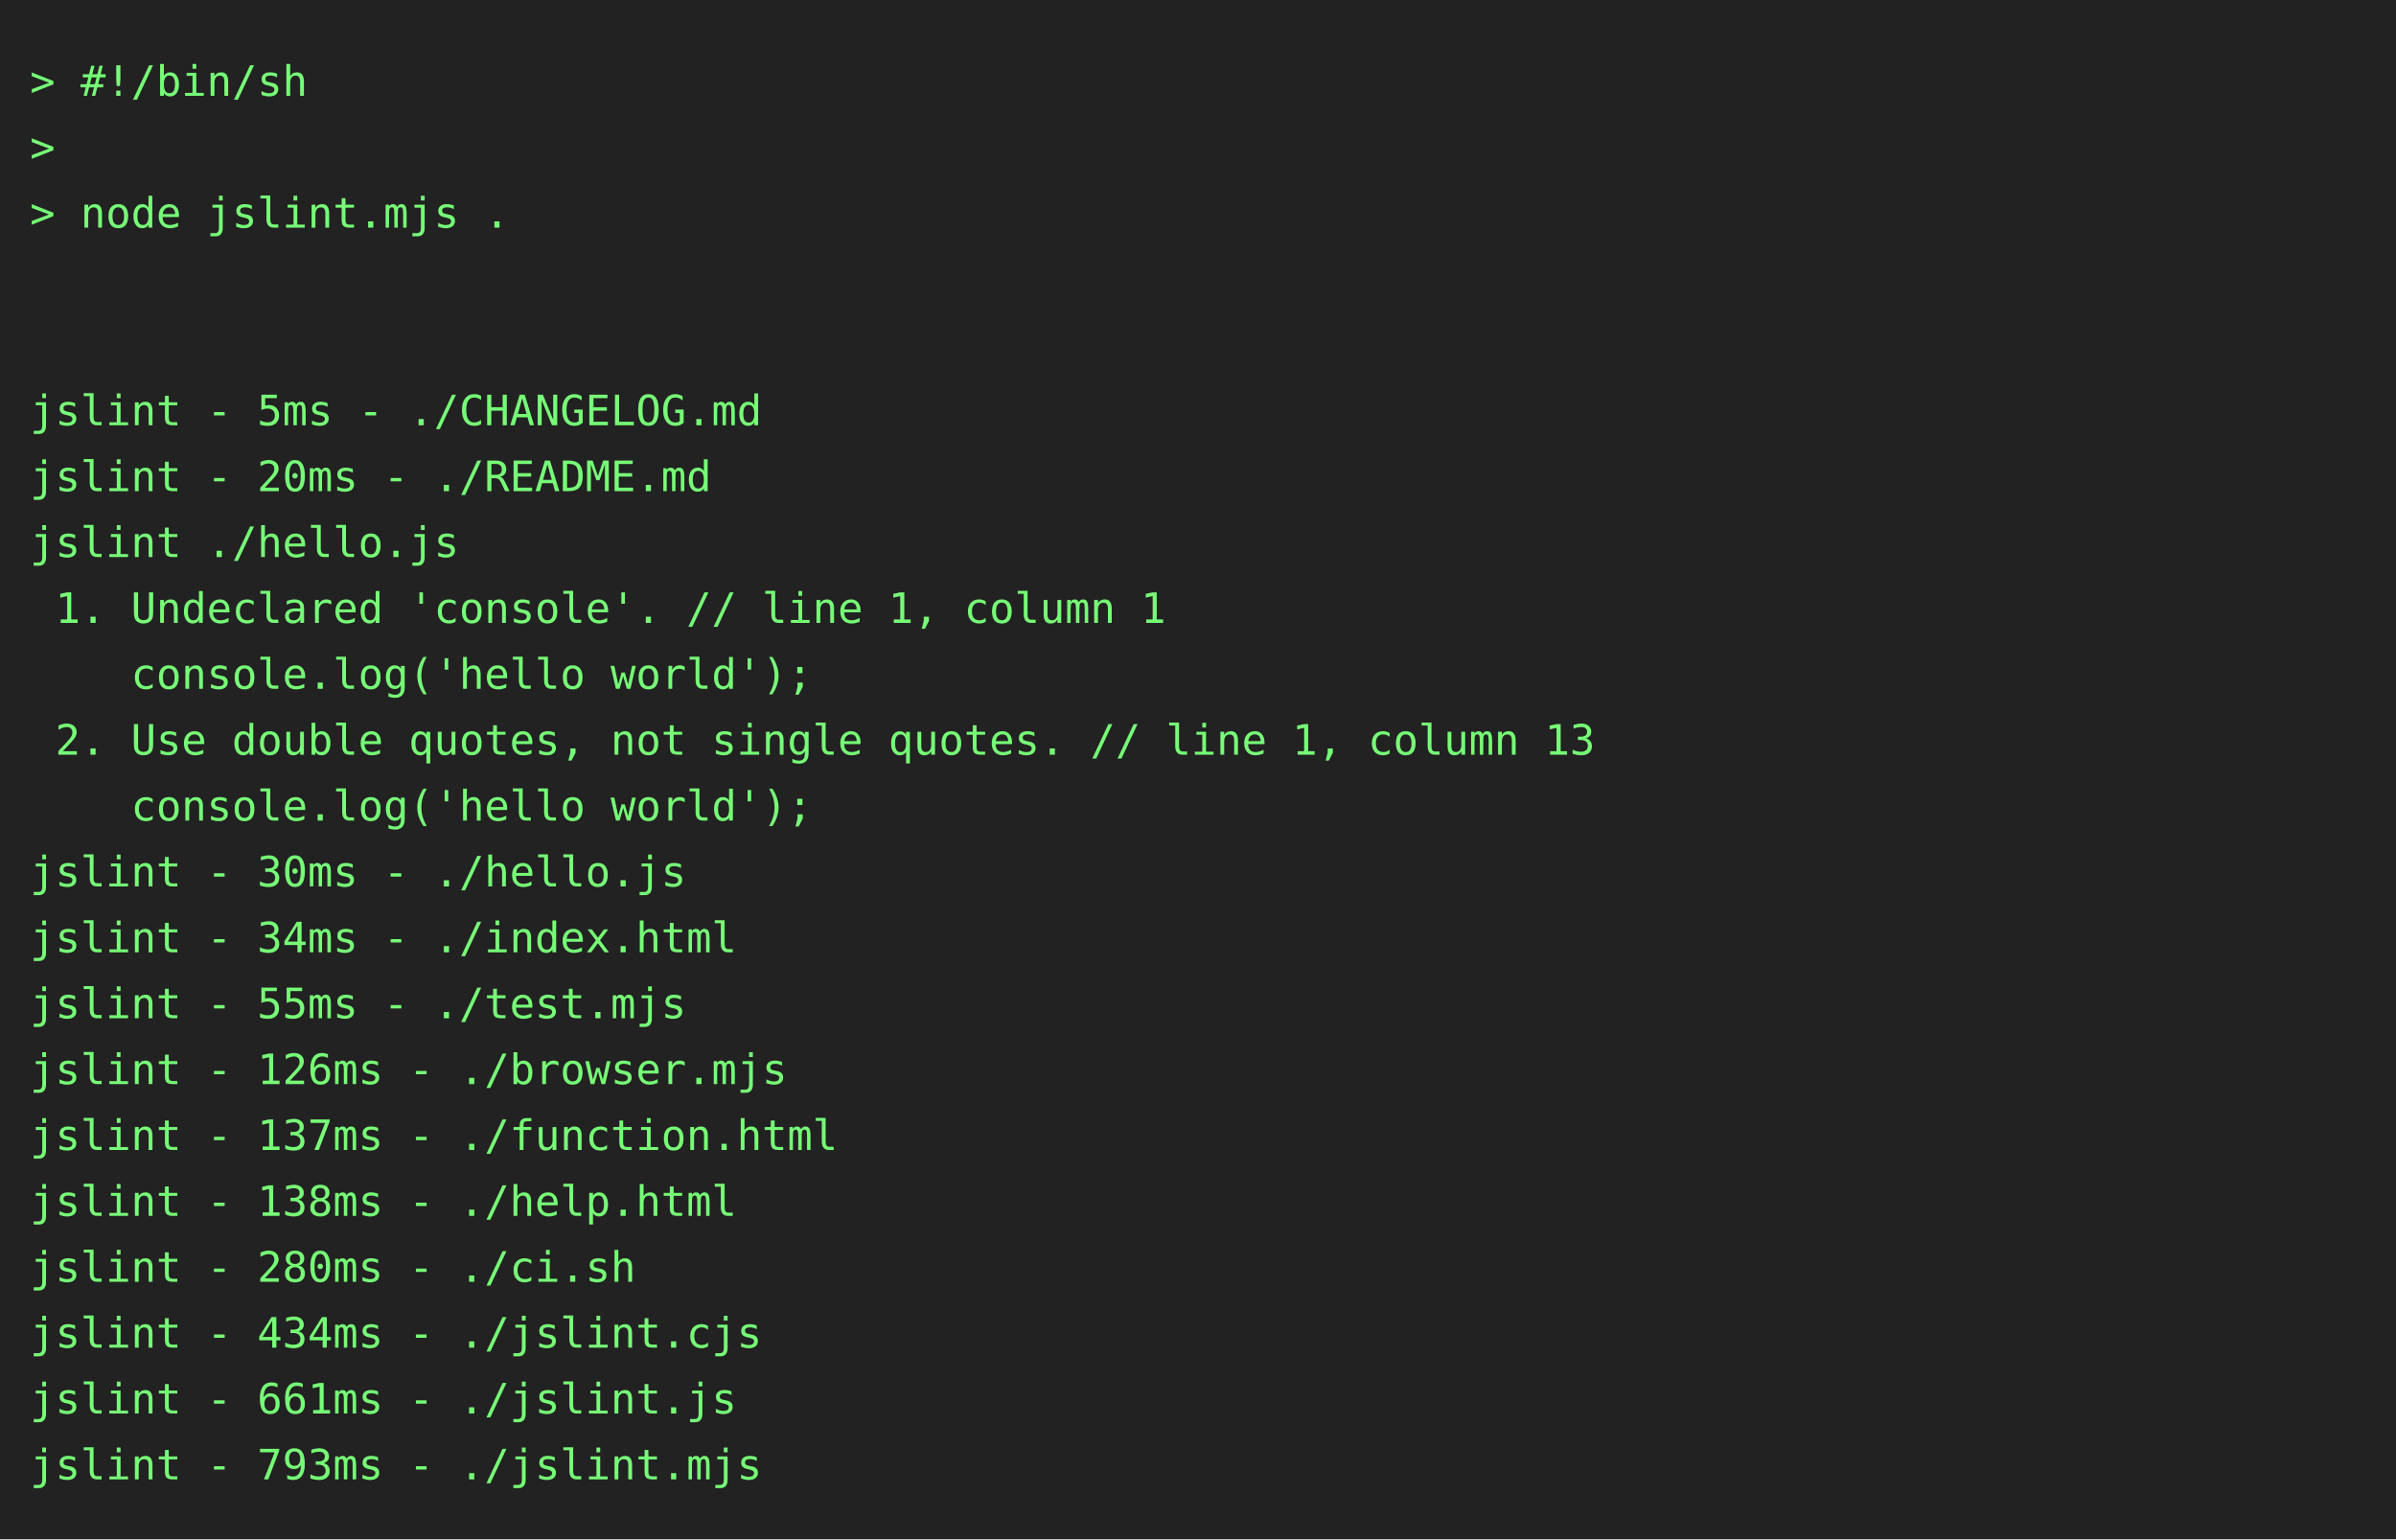
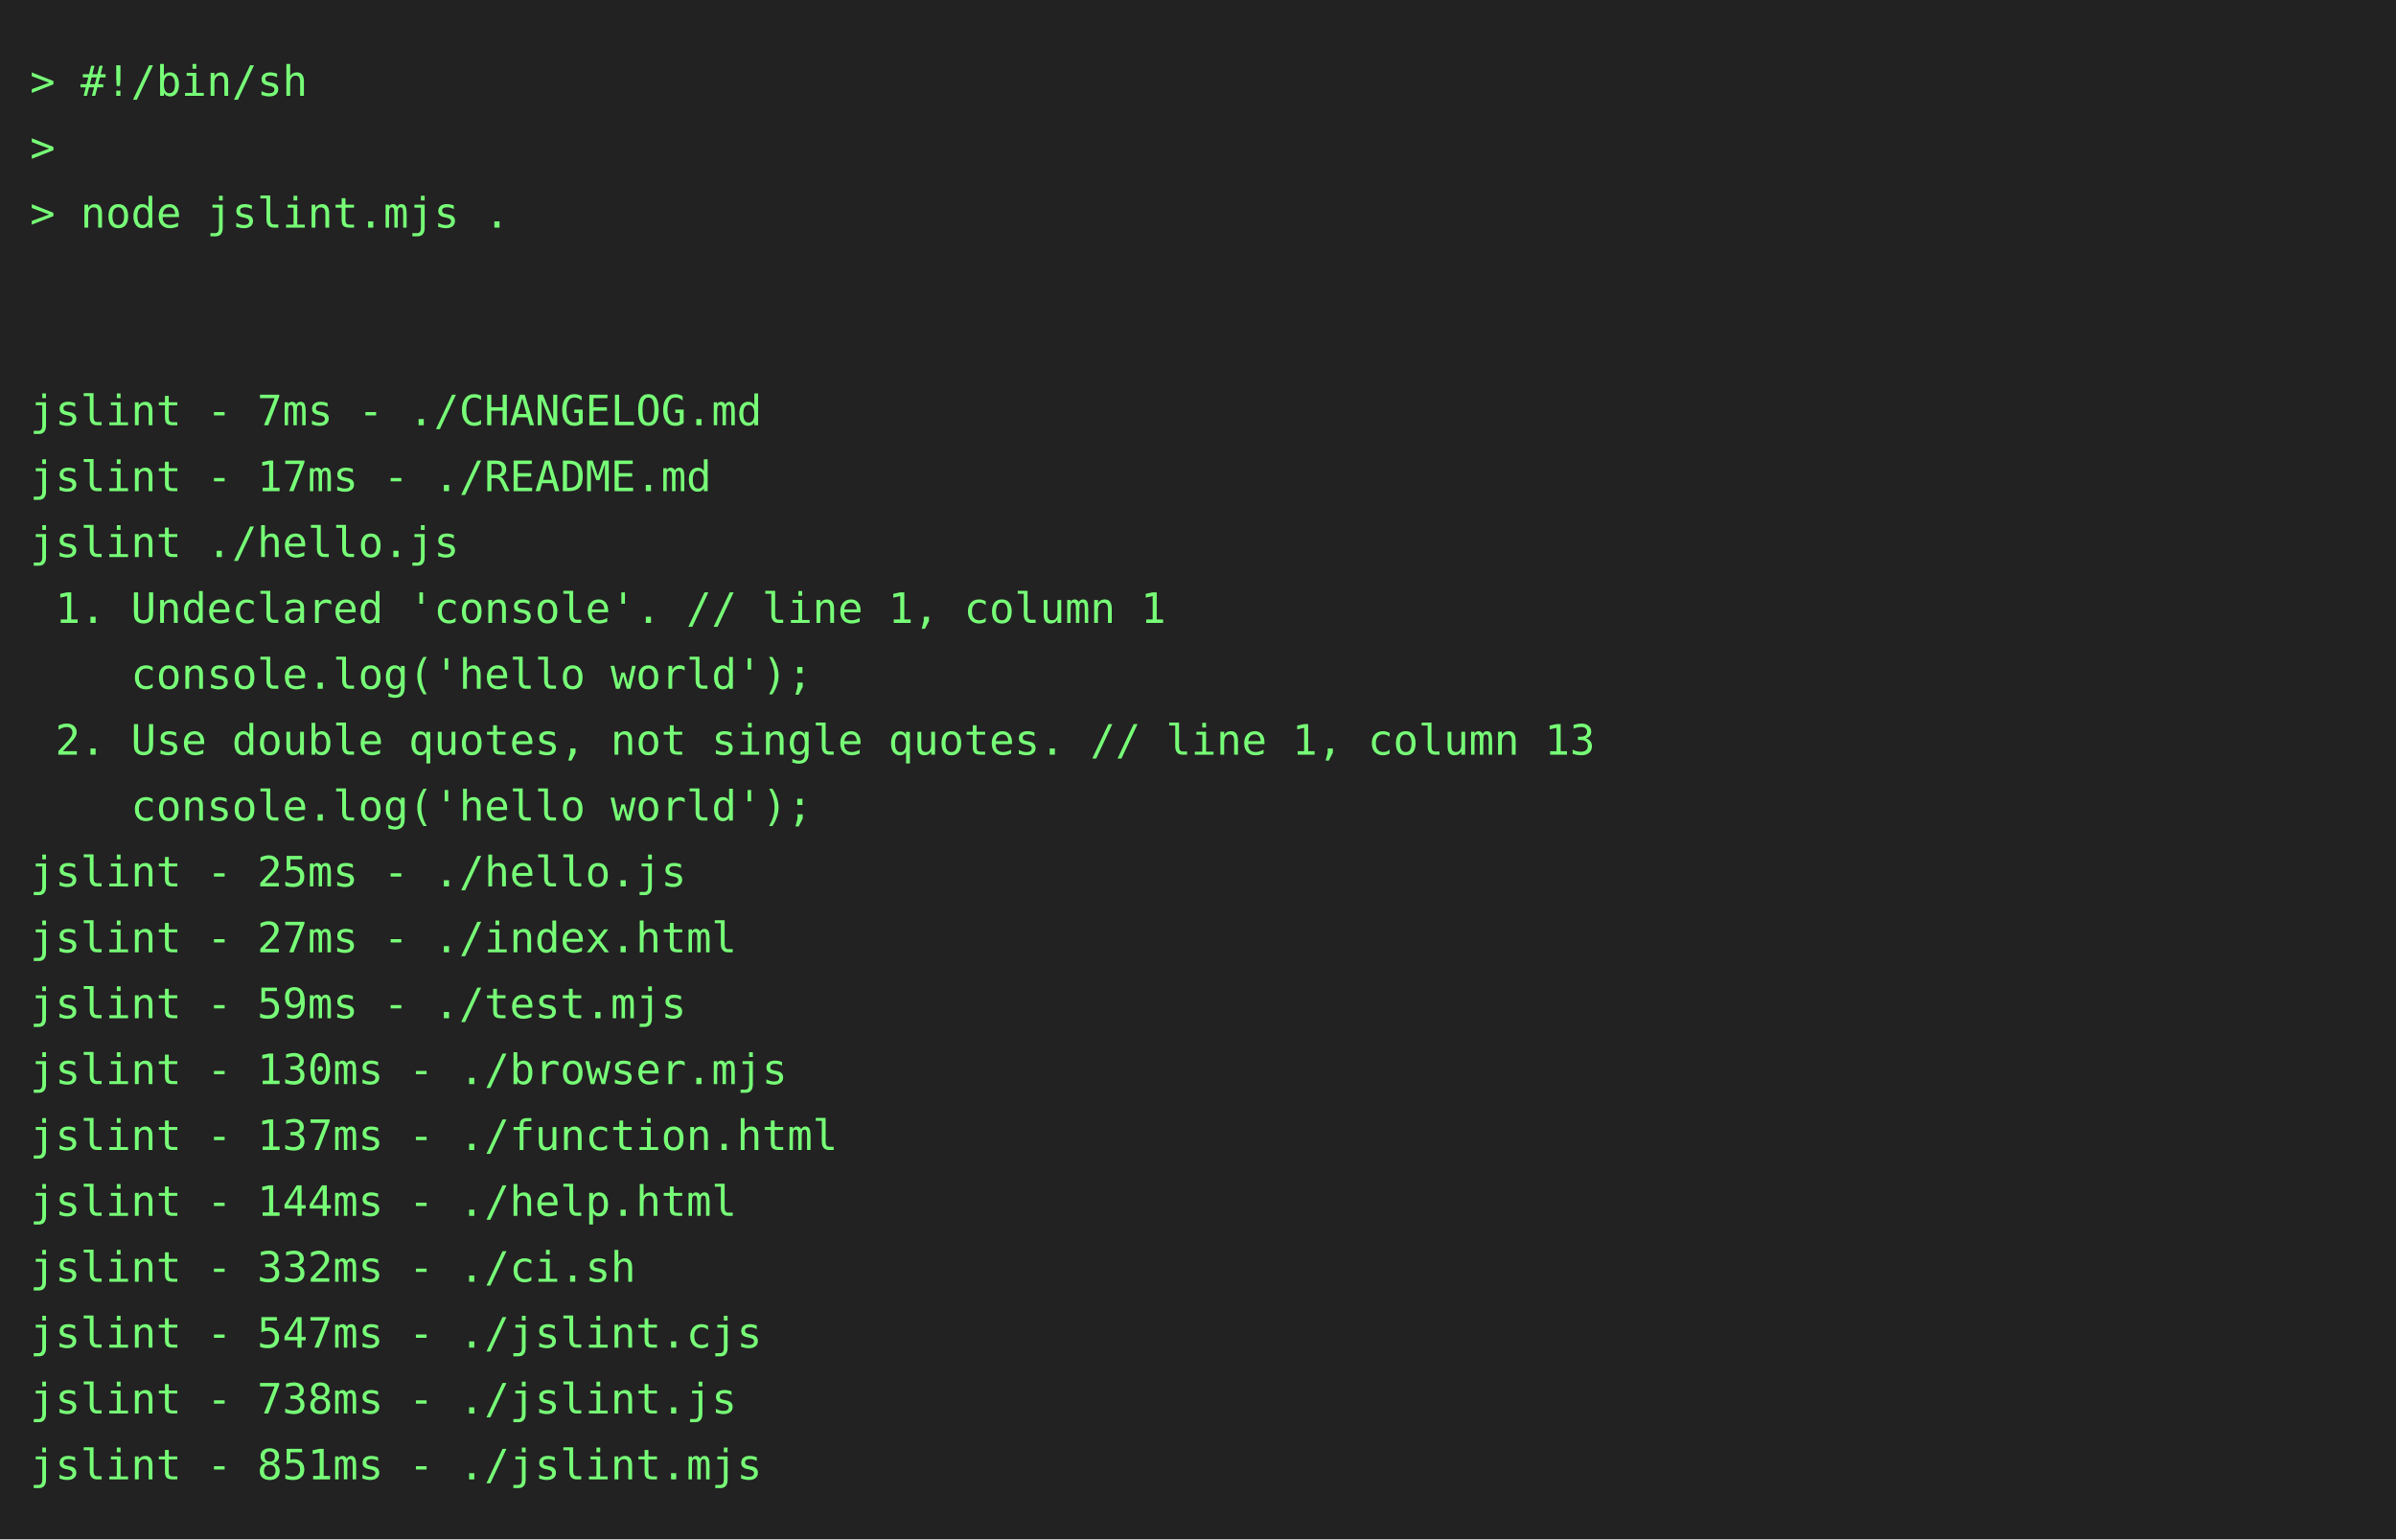
<svg xmlns="http://www.w3.org/2000/svg" height="514" width="800">
  <rect height="514" fill="#222" width="800" />
  <text fill="#7f7" font-family="consolas, menlo, monospace" font-size="14" xml:space="preserve">
    <tspan lengthAdjust="spacingAndGlyphs" textLength="768" x="10" y="32">&gt; #!/bin/sh                                                                                      </tspan>
    <tspan lengthAdjust="spacingAndGlyphs" textLength="768" x="10" y="54">&gt;                                                                                                </tspan>
    <tspan lengthAdjust="spacingAndGlyphs" textLength="768" x="10" y="76">&gt; node jslint.mjs .                                                                              </tspan>
    <tspan lengthAdjust="spacingAndGlyphs" textLength="768" x="10" y="98">                                                                                                 </tspan>
    <tspan lengthAdjust="spacingAndGlyphs" textLength="768" x="10" y="120">                                                                                                 </tspan>
-     <tspan lengthAdjust="spacingAndGlyphs" textLength="768" x="10" y="142">jslint - 5ms - ./CHANGELOG.md                                                                    </tspan>
-     <tspan lengthAdjust="spacingAndGlyphs" textLength="768" x="10" y="164">jslint - 20ms - ./README.md                                                                      </tspan>
+     <tspan lengthAdjust="spacingAndGlyphs" textLength="768" x="10" y="142">jslint - 7ms - ./CHANGELOG.md                                                                    </tspan>
+     <tspan lengthAdjust="spacingAndGlyphs" textLength="768" x="10" y="164">jslint - 17ms - ./README.md                                                                      </tspan>
    <tspan lengthAdjust="spacingAndGlyphs" textLength="768" x="10" y="186">jslint ./hello.js                                                                                </tspan>
    <tspan lengthAdjust="spacingAndGlyphs" textLength="768" x="10" y="208"> 1. Undeclared 'console'. // line 1, column 1                                                    </tspan>
    <tspan lengthAdjust="spacingAndGlyphs" textLength="768" x="10" y="230">    console.log('hello world');                                                                  </tspan>
    <tspan lengthAdjust="spacingAndGlyphs" textLength="768" x="10" y="252"> 2. Use double quotes, not single quotes. // line 1, column 13                                   </tspan>
    <tspan lengthAdjust="spacingAndGlyphs" textLength="768" x="10" y="274">    console.log('hello world');                                                                  </tspan>
-     <tspan lengthAdjust="spacingAndGlyphs" textLength="768" x="10" y="296">jslint - 30ms - ./hello.js                                                                       </tspan>
-     <tspan lengthAdjust="spacingAndGlyphs" textLength="768" x="10" y="318">jslint - 34ms - ./index.html                                                                     </tspan>
-     <tspan lengthAdjust="spacingAndGlyphs" textLength="768" x="10" y="340">jslint - 55ms - ./test.mjs                                                                       </tspan>
-     <tspan lengthAdjust="spacingAndGlyphs" textLength="768" x="10" y="362">jslint - 126ms - ./browser.mjs                                                                   </tspan>
+     <tspan lengthAdjust="spacingAndGlyphs" textLength="768" x="10" y="296">jslint - 25ms - ./hello.js                                                                       </tspan>
+     <tspan lengthAdjust="spacingAndGlyphs" textLength="768" x="10" y="318">jslint - 27ms - ./index.html                                                                     </tspan>
+     <tspan lengthAdjust="spacingAndGlyphs" textLength="768" x="10" y="340">jslint - 59ms - ./test.mjs                                                                       </tspan>
+     <tspan lengthAdjust="spacingAndGlyphs" textLength="768" x="10" y="362">jslint - 130ms - ./browser.mjs                                                                   </tspan>
    <tspan lengthAdjust="spacingAndGlyphs" textLength="768" x="10" y="384">jslint - 137ms - ./function.html                                                                 </tspan>
-     <tspan lengthAdjust="spacingAndGlyphs" textLength="768" x="10" y="406">jslint - 138ms - ./help.html                                                                     </tspan>
-     <tspan lengthAdjust="spacingAndGlyphs" textLength="768" x="10" y="428">jslint - 280ms - ./ci.sh                                                                         </tspan>
-     <tspan lengthAdjust="spacingAndGlyphs" textLength="768" x="10" y="450">jslint - 434ms - ./jslint.cjs                                                                    </tspan>
-     <tspan lengthAdjust="spacingAndGlyphs" textLength="768" x="10" y="472">jslint - 661ms - ./jslint.js                                                                     </tspan>
-     <tspan lengthAdjust="spacingAndGlyphs" textLength="768" x="10" y="494">jslint - 793ms - ./jslint.mjs                                                                    </tspan>
+     <tspan lengthAdjust="spacingAndGlyphs" textLength="768" x="10" y="406">jslint - 144ms - ./help.html                                                                     </tspan>
+     <tspan lengthAdjust="spacingAndGlyphs" textLength="768" x="10" y="428">jslint - 332ms - ./ci.sh                                                                         </tspan>
+     <tspan lengthAdjust="spacingAndGlyphs" textLength="768" x="10" y="450">jslint - 547ms - ./jslint.cjs                                                                    </tspan>
+     <tspan lengthAdjust="spacingAndGlyphs" textLength="768" x="10" y="472">jslint - 738ms - ./jslint.js                                                                     </tspan>
+     <tspan lengthAdjust="spacingAndGlyphs" textLength="768" x="10" y="494">jslint - 851ms - ./jslint.mjs                                                                    </tspan>
  </text>
</svg>
